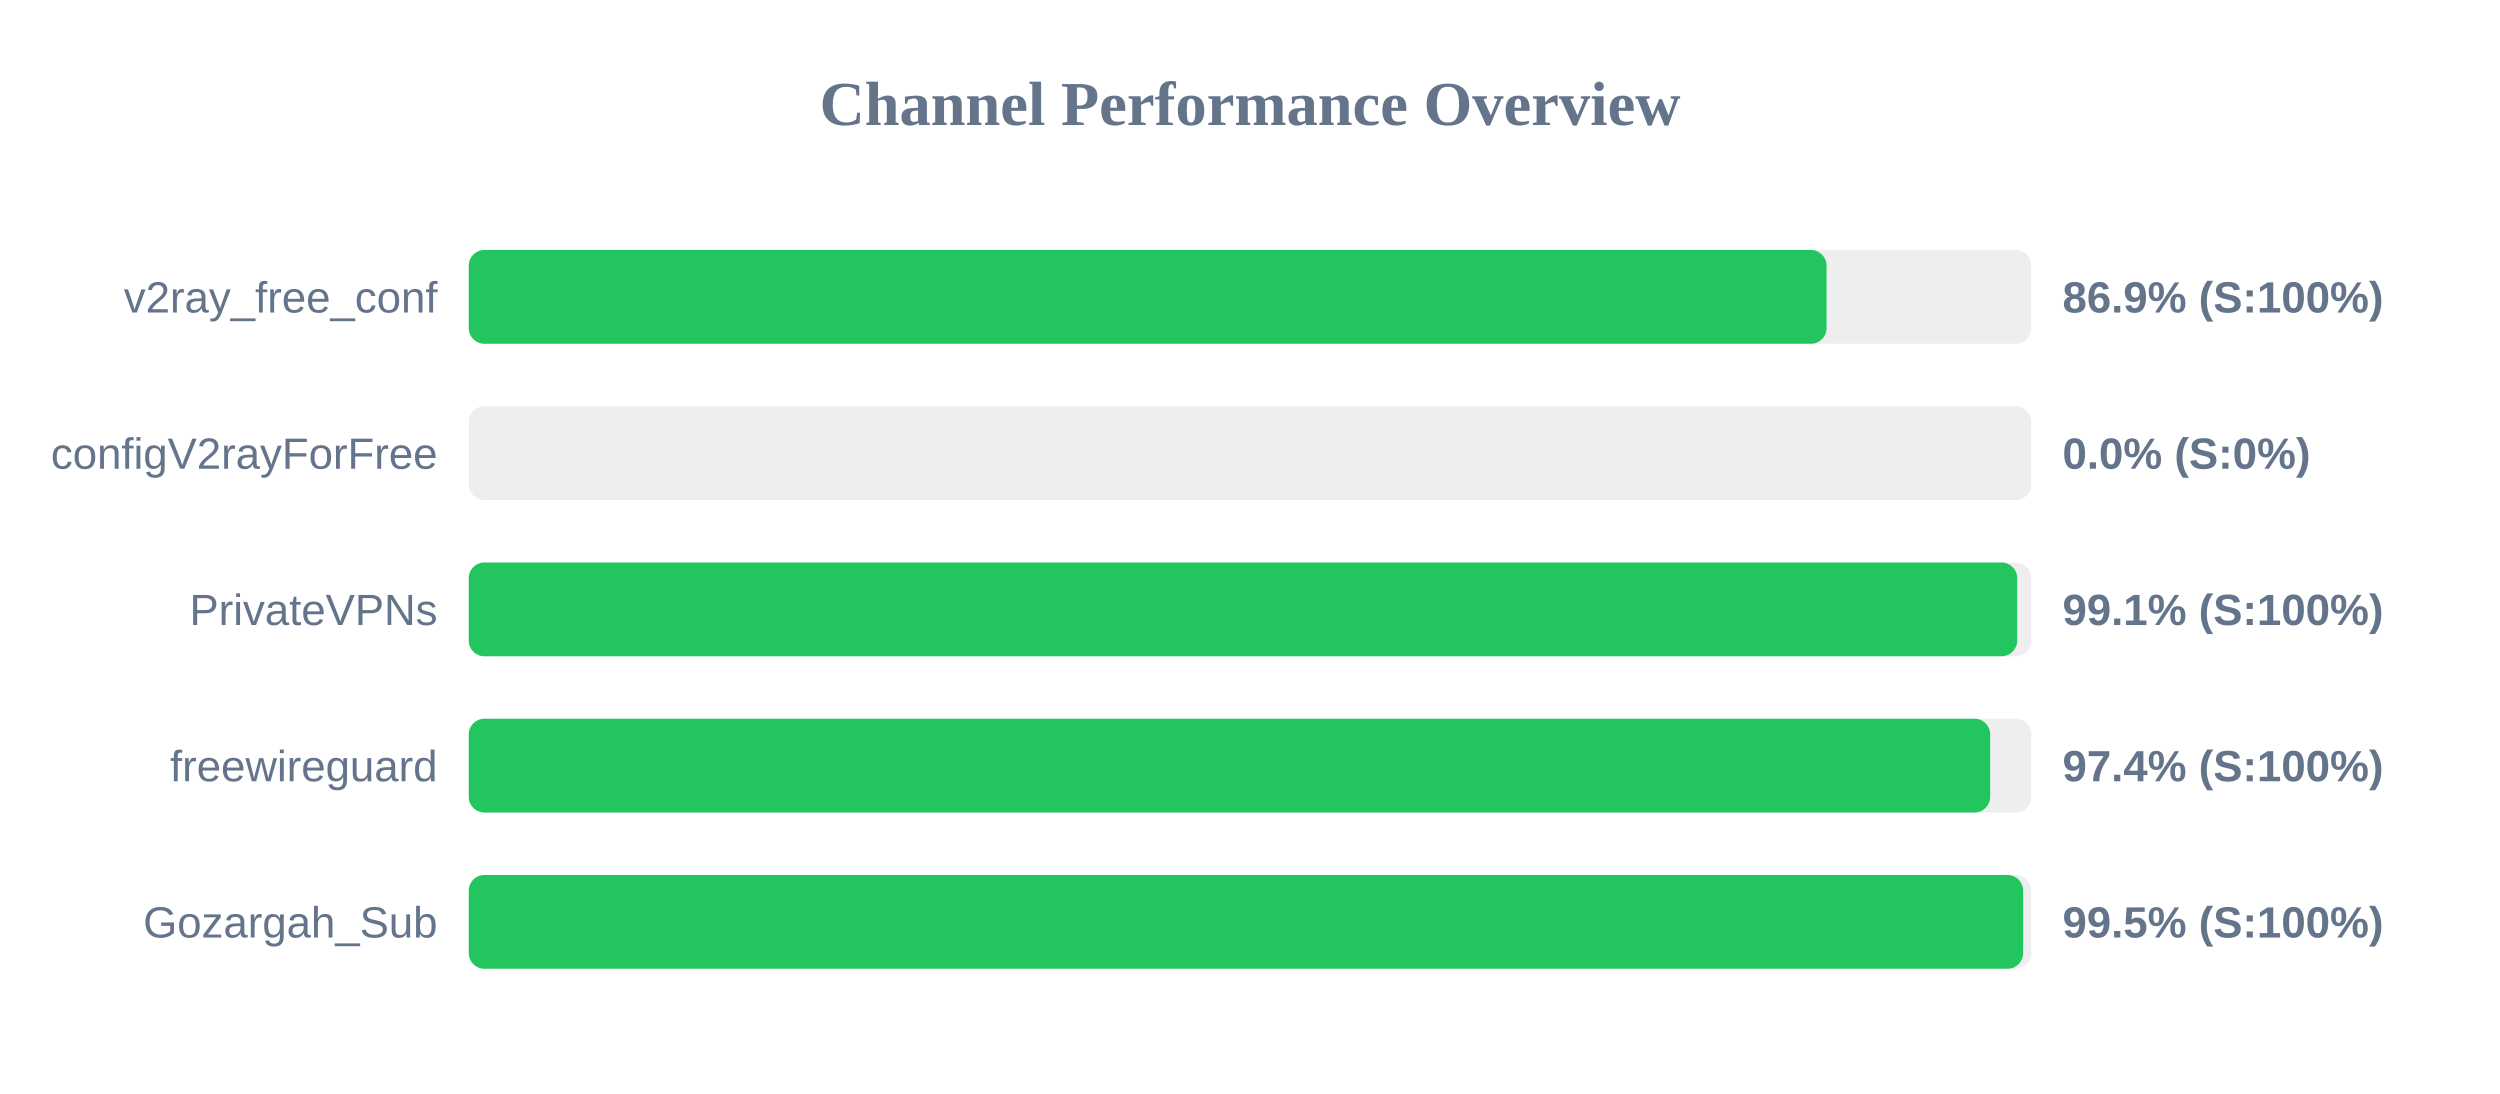
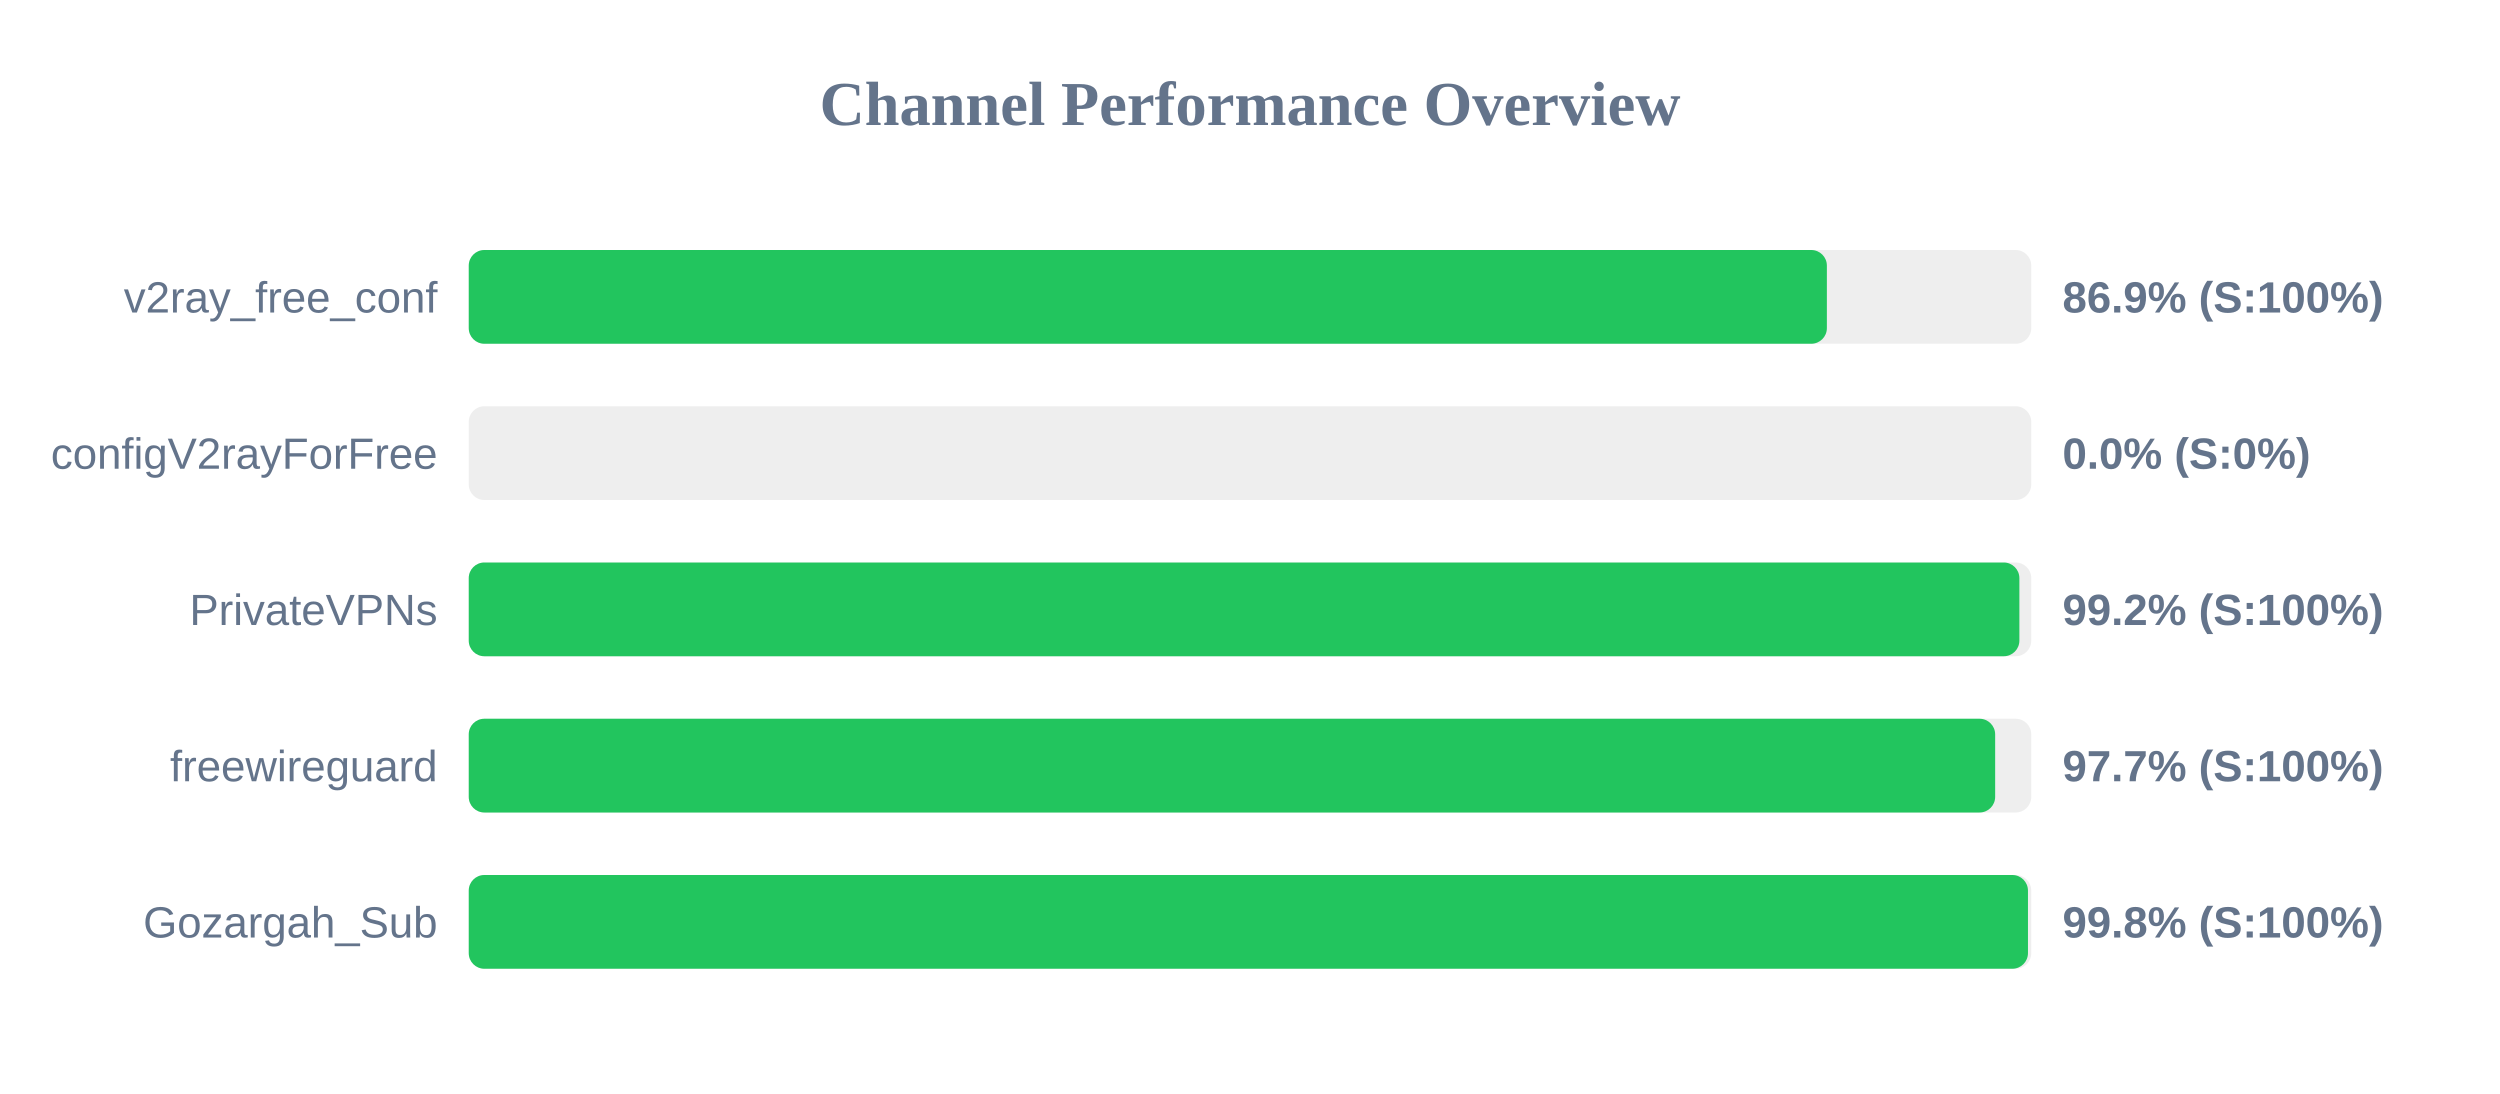
<svg xmlns="http://www.w3.org/2000/svg" width="800" height="350" version="1.1">
  <style>
        .row { font: 14px Arial; fill: #64748b; }
        .score { font: bold 14px Arial; fill: #64748b; }
    </style>
  <text x="400" y="40" text-anchor="middle" font-size="20px" font-weight="bold" fill="#64748b">Channel Performance Overview</text>
  <rect x="150" y="80" width="500" height="30" fill="#eee" rx="5" />
-   <rect x="150" y="80" width="434.5" height="30" fill="#22c55e" rx="5" />
+   <rect x="150" y="80" width="434.6" height="30" fill="#22c55e" rx="5" />
  <text x="140" y="100" text-anchor="end" class="row">v2ray_free_conf</text>
  <text x="660" y="100" text-anchor="start" class="score">86.9% (S:100%)</text>
  <rect x="150" y="130" width="500" height="30" fill="#eee" rx="5" />
  <rect x="150" y="130" width="0.0" height="30" fill="#ef4444" rx="5" />
  <text x="140" y="150" text-anchor="end" class="row">configV2rayForFree</text>
  <text x="660" y="150" text-anchor="start" class="score">0.0% (S:0%)</text>
  <rect x="150" y="180" width="500" height="30" fill="#eee" rx="5" />
-   <rect x="150" y="180" width="495.5" height="30" fill="#22c55e" rx="5" />
+   <rect x="150" y="180" width="496.2" height="30" fill="#22c55e" rx="5" />
  <text x="140" y="200" text-anchor="end" class="row">PrivateVPNs</text>
-   <text x="660" y="200" text-anchor="start" class="score">99.1% (S:100%)</text>
+   <text x="660" y="200" text-anchor="start" class="score">99.2% (S:100%)</text>
  <rect x="150" y="230" width="500" height="30" fill="#eee" rx="5" />
-   <rect x="150" y="230" width="486.85" height="30" fill="#22c55e" rx="5" />
+   <rect x="150" y="230" width="488.45" height="30" fill="#22c55e" rx="5" />
  <text x="140" y="250" text-anchor="end" class="row">freewireguard</text>
-   <text x="660" y="250" text-anchor="start" class="score">97.4% (S:100%)</text>
+   <text x="660" y="250" text-anchor="start" class="score">97.7% (S:100%)</text>
  <rect x="150" y="280" width="500" height="30" fill="#eee" rx="5" />
-   <rect x="150" y="280" width="497.4" height="30" fill="#22c55e" rx="5" />
+   <rect x="150" y="280" width="498.95" height="30" fill="#22c55e" rx="5" />
  <text x="140" y="300" text-anchor="end" class="row">Gozargah_Sub</text>
-   <text x="660" y="300" text-anchor="start" class="score">99.5% (S:100%)</text>
+   <text x="660" y="300" text-anchor="start" class="score">99.8% (S:100%)</text>
</svg>
